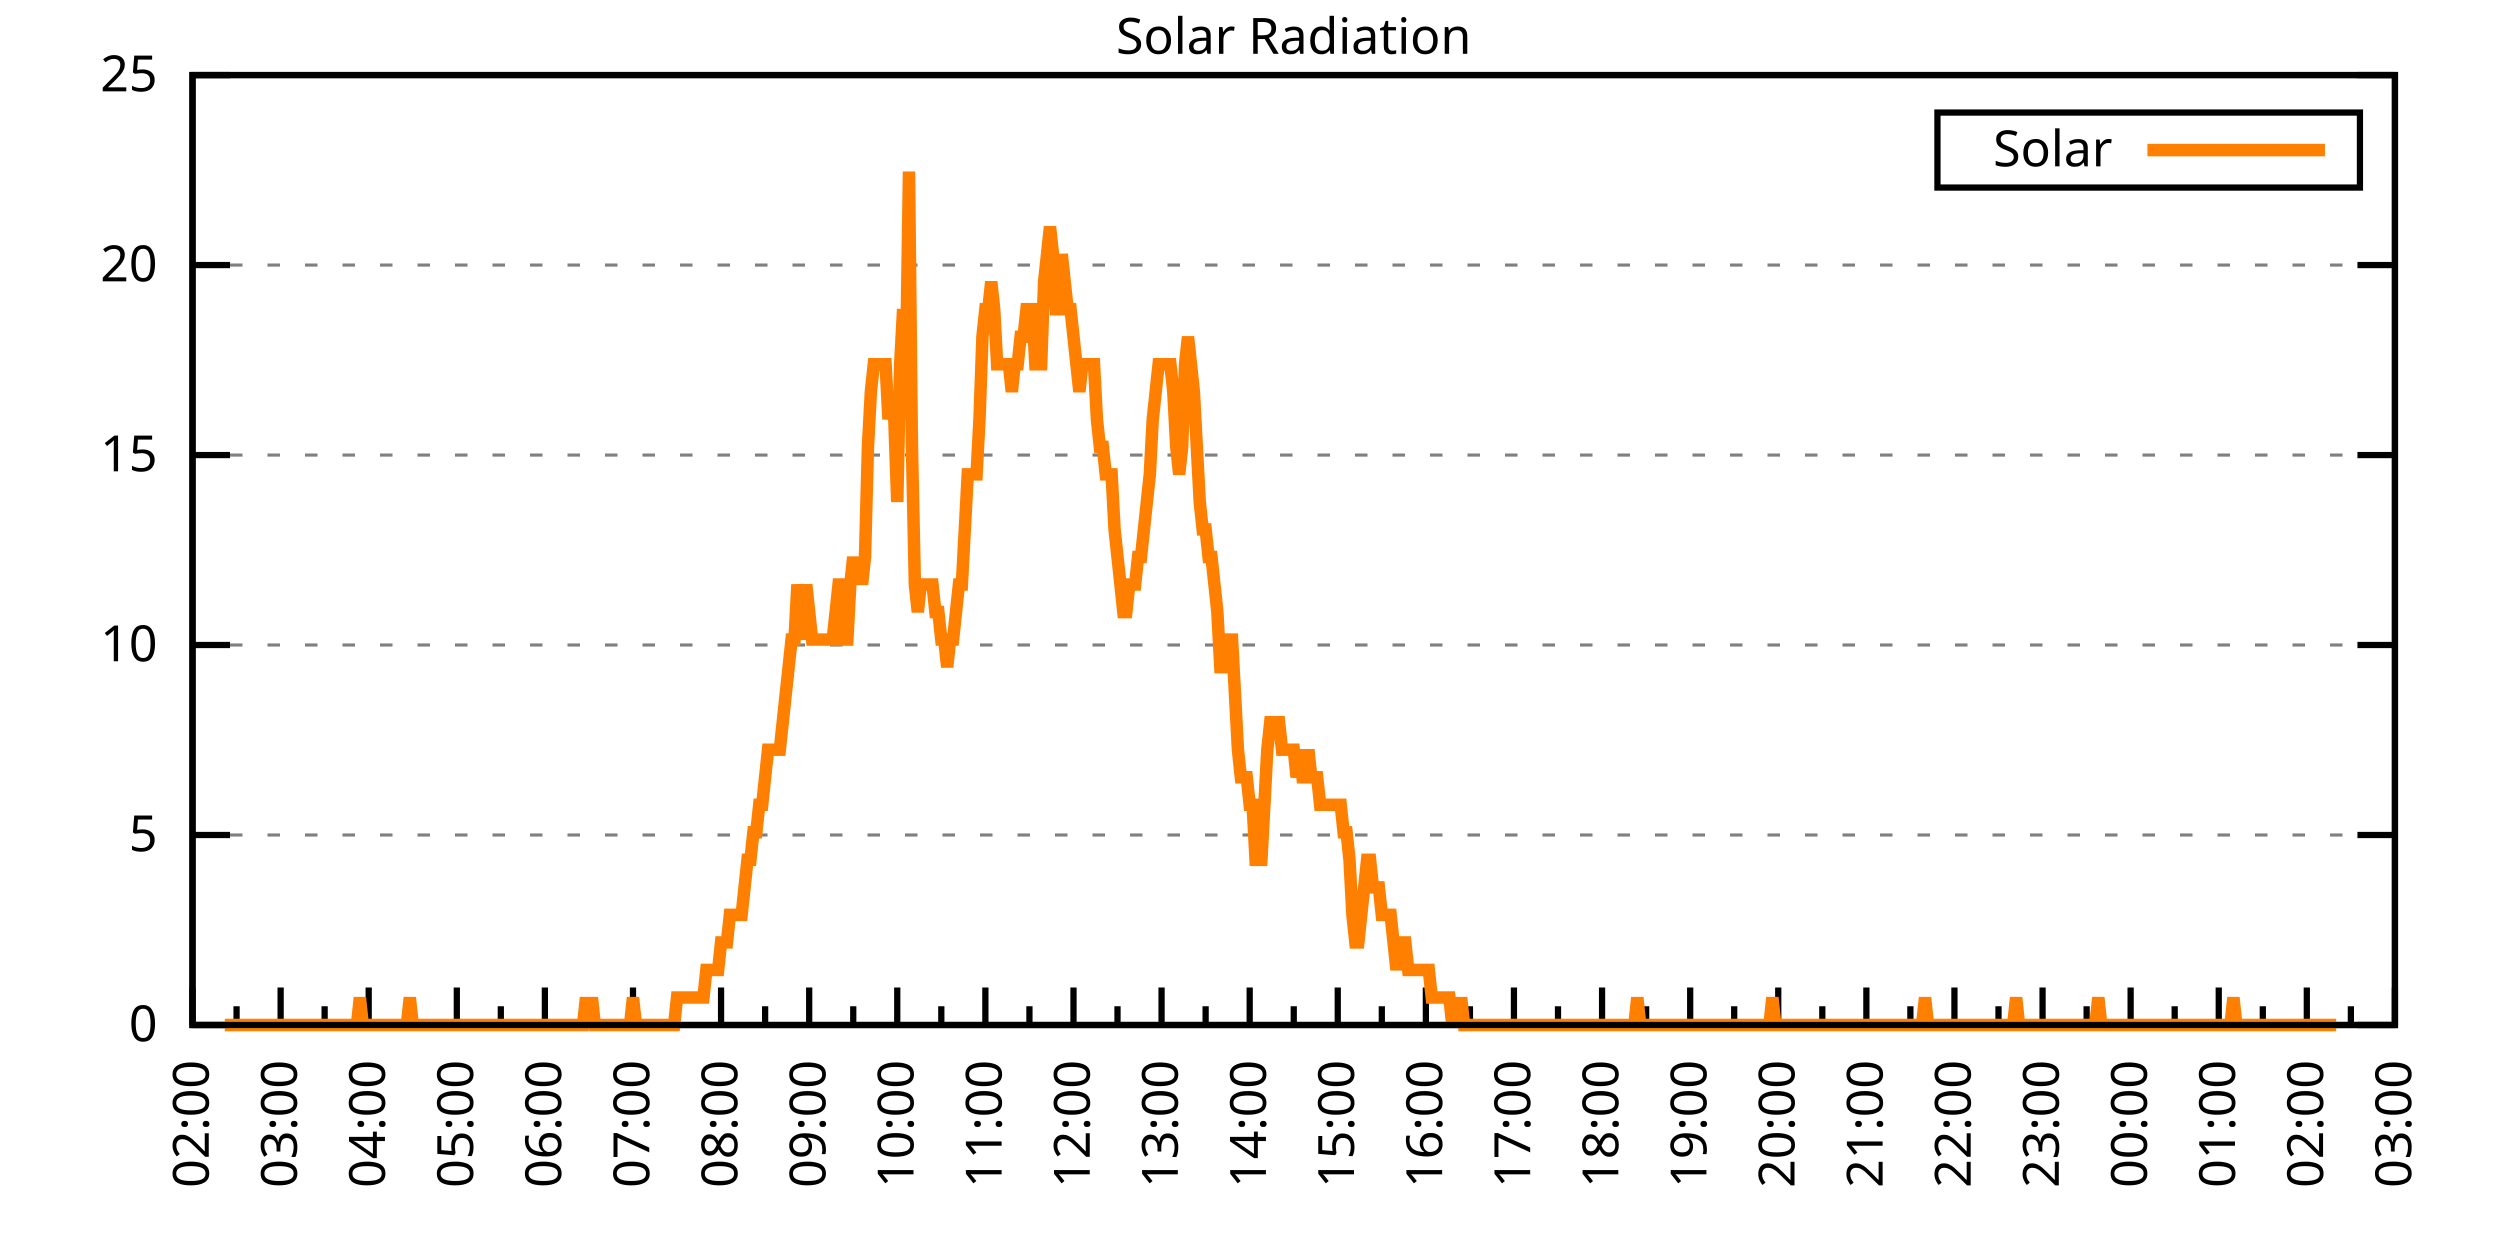
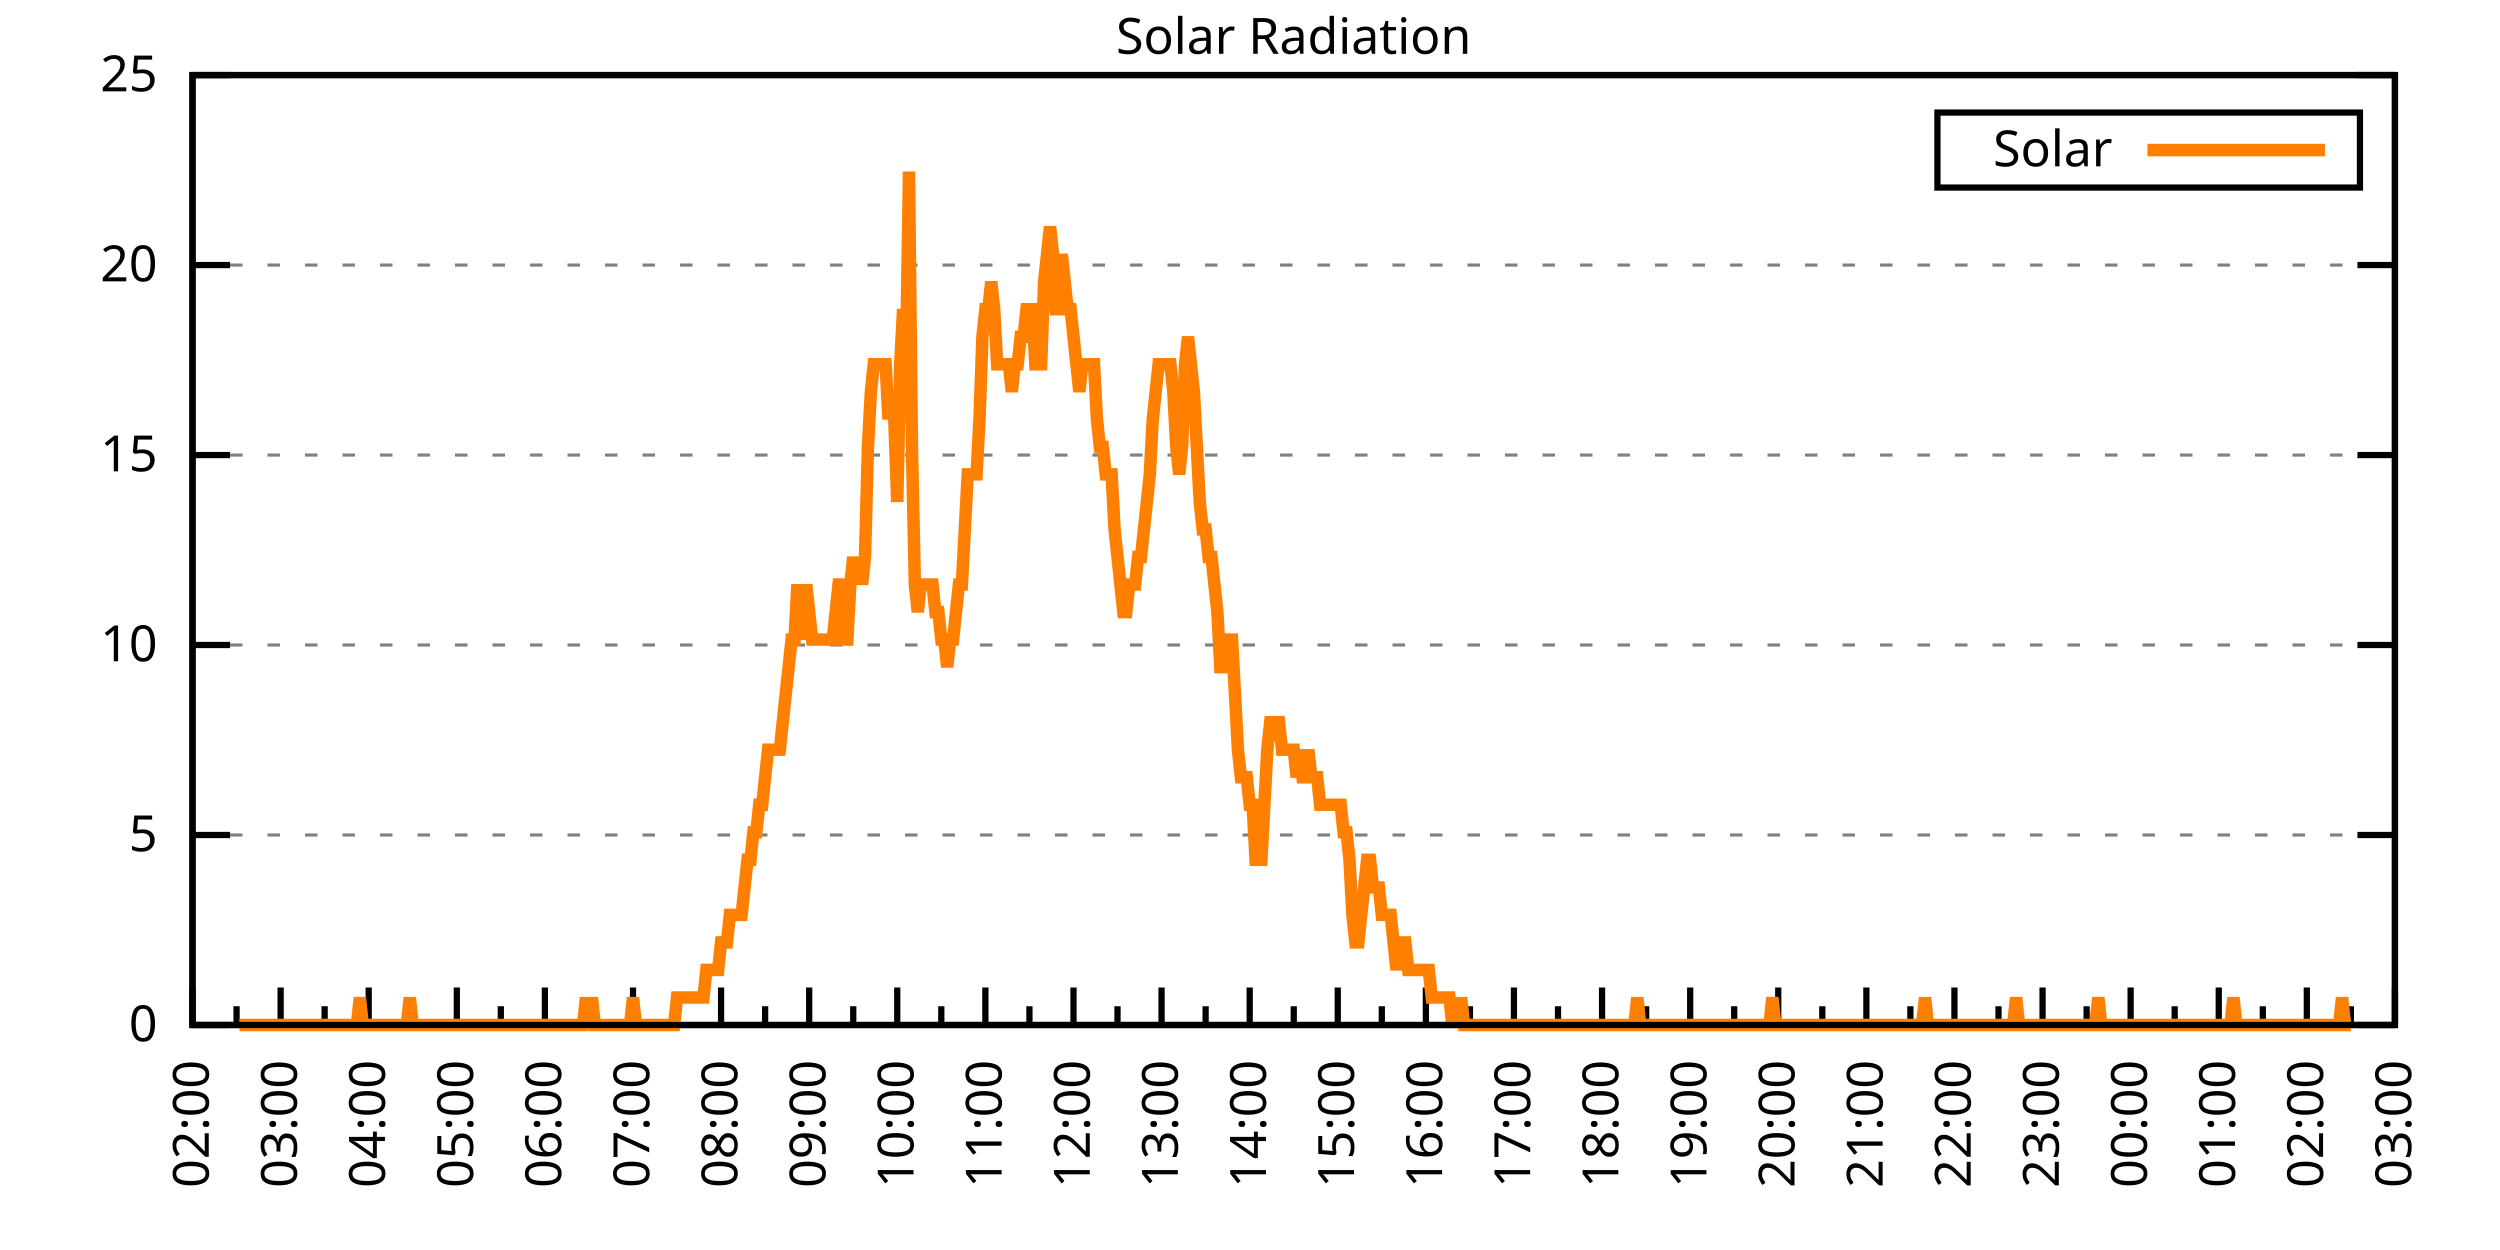
<svg xmlns="http://www.w3.org/2000/svg" xmlns:xlink="http://www.w3.org/1999/xlink" width="400" height="200" viewBox="0 0 400 200">
  <g id="gnuplot_canvas">
    <rect x="0" y="0" width="400" height="200" fill="none" />
    <defs>
      <circle id="gpDot" r="0.5" stroke-width="0.5" stroke="currentColor" />
      <path id="gpPt0" stroke-width="0.333" stroke="currentColor" d="M-1,0 h2 M0,-1 v2" />
      <path id="gpPt1" stroke-width="0.333" stroke="currentColor" d="M-1,-1 L1,1 M1,-1 L-1,1" />
      <path id="gpPt2" stroke-width="0.333" stroke="currentColor" d="M-1,0 L1,0 M0,-1 L0,1 M-1,-1 L1,1 M-1,1 L1,-1" />
      <rect id="gpPt3" stroke-width="0.333" stroke="currentColor" x="-1" y="-1" width="2" height="2" />
      <rect id="gpPt4" stroke-width="0.333" stroke="currentColor" fill="currentColor" x="-1" y="-1" width="2" height="2" />
      <circle id="gpPt5" stroke-width="0.333" stroke="currentColor" cx="0" cy="0" r="1" />
      <use xlink:href="#gpPt5" id="gpPt6" fill="currentColor" stroke="none" />
      <path id="gpPt7" stroke-width="0.333" stroke="currentColor" d="M0,-1.33 L-1.33,0.67 L1.33,0.67 z" />
      <use xlink:href="#gpPt7" id="gpPt8" fill="currentColor" stroke="none" />
      <use xlink:href="#gpPt7" id="gpPt9" stroke="currentColor" transform="rotate(180)" />
      <use xlink:href="#gpPt9" id="gpPt10" fill="currentColor" stroke="none" />
      <use xlink:href="#gpPt3" id="gpPt11" stroke="currentColor" transform="rotate(45)" />
      <use xlink:href="#gpPt11" id="gpPt12" fill="currentColor" stroke="none" />
      <path id="gpPt13" stroke-width="0.333" stroke="currentColor" d="M0,1.330 L1.265,0.411 L0.782,-1.067 L-0.782,-1.076 L-1.265,0.411 z" />
      <use xlink:href="#gpPt13" id="gpPt14" fill="currentColor" stroke="none" />
      <filter id="textbox" filterUnits="objectBoundingBox" x="0" y="0" height="1" width="1">
        <feFlood flood-color="white" flood-opacity="1" result="bgnd" />
        <feComposite in="SourceGraphic" in2="bgnd" operator="atop" />
      </filter>
      <filter id="greybox" filterUnits="objectBoundingBox" x="0" y="0" height="1" width="1">
        <feFlood flood-color="lightgrey" flood-opacity="1" result="grey" />
        <feComposite in="SourceGraphic" in2="grey" operator="atop" />
      </filter>
    </defs>
    <g fill="none" color="white" stroke="currentColor" stroke-width="1.00" stroke-linecap="butt" stroke-linejoin="miter">
</g>
    <g fill="none" color="black" stroke="currentColor" stroke-width="1.00" stroke-linecap="butt" stroke-linejoin="miter">
      <g stroke="none" shape-rendering="crispEdges">
        <polygon fill="rgb(255, 255, 255)" points="30.80,164.00 383.18,164.00 383.18,12.02 30.80,12.02 " />
      </g>
    </g>
    <g fill="none" color="black" stroke="currentColor" stroke-width="1.00" stroke-linecap="butt" stroke-linejoin="miter">
</g>
    <g fill="none" color="black" stroke="black" stroke-width="0.50" stroke-linecap="butt" stroke-linejoin="miter">
</g>
    <g fill="none" color="gray" stroke="currentColor" stroke-width="0.50" stroke-linecap="butt" stroke-linejoin="miter">
      <path stroke="gray" stroke-dasharray="2,4" class="gridline" d="M30.80,164.00 L383.19,164.00  " />
    </g>
    <g fill="none" color="gray" stroke="gray" stroke-width="1.00" stroke-linecap="butt" stroke-linejoin="miter">
</g>
    <g fill="none" color="black" stroke="currentColor" stroke-width="1.00" stroke-linecap="butt" stroke-linejoin="miter">
      <path stroke="black" d="M30.80,164.00 L36.80,164.00 M383.19,164.00 L377.19,164.00  " />
      <g transform="translate(25.20,166.60)" stroke="none" fill="black" font-family="Sans" font-size="8.00" text-anchor="end">
        <text>
          <tspan font-family="Sans"> 0</tspan>
        </text>
      </g>
    </g>
    <g fill="none" color="black" stroke="currentColor" stroke-width="1.00" stroke-linecap="butt" stroke-linejoin="miter">
</g>
    <g fill="none" color="black" stroke="black" stroke-width="0.50" stroke-linecap="butt" stroke-linejoin="miter">
</g>
    <g fill="none" color="gray" stroke="currentColor" stroke-width="0.50" stroke-linecap="butt" stroke-linejoin="miter">
      <path stroke="gray" stroke-dasharray="2,4" class="gridline" d="M30.80,133.60 L383.19,133.60  " />
    </g>
    <g fill="none" color="gray" stroke="gray" stroke-width="1.00" stroke-linecap="butt" stroke-linejoin="miter">
</g>
    <g fill="none" color="black" stroke="currentColor" stroke-width="1.00" stroke-linecap="butt" stroke-linejoin="miter">
      <path stroke="black" d="M30.80,133.60 L36.80,133.60 M383.19,133.60 L377.19,133.60  " />
      <g transform="translate(25.20,136.20)" stroke="none" fill="black" font-family="Sans" font-size="8.00" text-anchor="end">
        <text>
          <tspan font-family="Sans"> 5</tspan>
        </text>
      </g>
    </g>
    <g fill="none" color="black" stroke="currentColor" stroke-width="1.00" stroke-linecap="butt" stroke-linejoin="miter">
</g>
    <g fill="none" color="black" stroke="black" stroke-width="0.50" stroke-linecap="butt" stroke-linejoin="miter">
</g>
    <g fill="none" color="gray" stroke="currentColor" stroke-width="0.50" stroke-linecap="butt" stroke-linejoin="miter">
      <path stroke="gray" stroke-dasharray="2,4" class="gridline" d="M30.80,103.20 L383.19,103.20  " />
    </g>
    <g fill="none" color="gray" stroke="gray" stroke-width="1.00" stroke-linecap="butt" stroke-linejoin="miter">
</g>
    <g fill="none" color="black" stroke="currentColor" stroke-width="1.00" stroke-linecap="butt" stroke-linejoin="miter">
      <path stroke="black" d="M30.80,103.20 L36.80,103.20 M383.19,103.20 L377.19,103.20  " />
      <g transform="translate(25.20,105.80)" stroke="none" fill="black" font-family="Sans" font-size="8.00" text-anchor="end">
        <text>
          <tspan font-family="Sans"> 10</tspan>
        </text>
      </g>
    </g>
    <g fill="none" color="black" stroke="currentColor" stroke-width="1.00" stroke-linecap="butt" stroke-linejoin="miter">
</g>
    <g fill="none" color="black" stroke="black" stroke-width="0.50" stroke-linecap="butt" stroke-linejoin="miter">
</g>
    <g fill="none" color="gray" stroke="currentColor" stroke-width="0.50" stroke-linecap="butt" stroke-linejoin="miter">
      <path stroke="gray" stroke-dasharray="2,4" class="gridline" d="M30.80,72.81 L383.19,72.81  " />
    </g>
    <g fill="none" color="gray" stroke="gray" stroke-width="1.00" stroke-linecap="butt" stroke-linejoin="miter">
</g>
    <g fill="none" color="black" stroke="currentColor" stroke-width="1.00" stroke-linecap="butt" stroke-linejoin="miter">
      <path stroke="black" d="M30.80,72.81 L36.80,72.81 M383.19,72.81 L377.19,72.81  " />
      <g transform="translate(25.20,75.41)" stroke="none" fill="black" font-family="Sans" font-size="8.00" text-anchor="end">
        <text>
          <tspan font-family="Sans"> 15</tspan>
        </text>
      </g>
    </g>
    <g fill="none" color="black" stroke="currentColor" stroke-width="1.00" stroke-linecap="butt" stroke-linejoin="miter">
</g>
    <g fill="none" color="black" stroke="black" stroke-width="0.50" stroke-linecap="butt" stroke-linejoin="miter">
</g>
    <g fill="none" color="gray" stroke="currentColor" stroke-width="0.50" stroke-linecap="butt" stroke-linejoin="miter">
      <path stroke="gray" stroke-dasharray="2,4" class="gridline" d="M30.80,42.41 L383.19,42.41  " />
    </g>
    <g fill="none" color="gray" stroke="gray" stroke-width="1.00" stroke-linecap="butt" stroke-linejoin="miter">
</g>
    <g fill="none" color="black" stroke="currentColor" stroke-width="1.00" stroke-linecap="butt" stroke-linejoin="miter">
      <path stroke="black" d="M30.80,42.41 L36.80,42.41 M383.19,42.41 L377.19,42.41  " />
      <g transform="translate(25.20,45.01)" stroke="none" fill="black" font-family="Sans" font-size="8.00" text-anchor="end">
        <text>
          <tspan font-family="Sans"> 20</tspan>
        </text>
      </g>
    </g>
    <g fill="none" color="black" stroke="currentColor" stroke-width="1.00" stroke-linecap="butt" stroke-linejoin="miter">
</g>
    <g fill="none" color="black" stroke="black" stroke-width="0.50" stroke-linecap="butt" stroke-linejoin="miter">
</g>
    <g fill="none" color="gray" stroke="currentColor" stroke-width="0.50" stroke-linecap="butt" stroke-linejoin="miter">
      <path stroke="gray" stroke-dasharray="2,4" class="gridline" d="M30.80,12.01 L383.19,12.01  " />
    </g>
    <g fill="none" color="gray" stroke="gray" stroke-width="1.00" stroke-linecap="butt" stroke-linejoin="miter">
</g>
    <g fill="none" color="black" stroke="currentColor" stroke-width="1.00" stroke-linecap="butt" stroke-linejoin="miter">
      <path stroke="black" d="M30.80,12.01 L36.80,12.01 M383.19,12.01 L377.19,12.01  " />
      <g transform="translate(25.20,14.61)" stroke="none" fill="black" font-family="Sans" font-size="8.00" text-anchor="end">
        <text>
          <tspan font-family="Sans"> 25</tspan>
        </text>
      </g>
    </g>
    <g fill="none" color="black" stroke="currentColor" stroke-width="1.00" stroke-linecap="butt" stroke-linejoin="miter">
      <path stroke="black" d="M30.80,164.00 L30.80,158.00  " />
      <g transform="translate(33.40,169.60) rotate(270)" stroke="none" fill="black" font-family="Sans" font-size="8.00" text-anchor="end">
        <text>
          <tspan font-family="Sans">02:00</tspan>
        </text>
      </g>
    </g>
    <g fill="none" color="black" stroke="currentColor" stroke-width="1.00" stroke-linecap="butt" stroke-linejoin="miter">
      <path stroke="black" d="M37.85,164.00 L37.85,161.00 M44.90,164.00 L44.90,158.00  " />
      <g transform="translate(47.50,169.60) rotate(270)" stroke="none" fill="black" font-family="Sans" font-size="8.00" text-anchor="end">
        <text>
          <tspan font-family="Sans">03:00</tspan>
        </text>
      </g>
    </g>
    <g fill="none" color="black" stroke="currentColor" stroke-width="1.00" stroke-linecap="butt" stroke-linejoin="miter">
      <path stroke="black" d="M51.94,164.00 L51.94,161.00 M58.99,164.00 L58.99,158.00  " />
      <g transform="translate(61.59,169.60) rotate(270)" stroke="none" fill="black" font-family="Sans" font-size="8.00" text-anchor="end">
        <text>
          <tspan font-family="Sans">04:00</tspan>
        </text>
      </g>
    </g>
    <g fill="none" color="black" stroke="currentColor" stroke-width="1.00" stroke-linecap="butt" stroke-linejoin="miter">
      <path stroke="black" d="M66.04,164.00 L66.04,161.00 M73.09,164.00 L73.09,158.00  " />
      <g transform="translate(75.69,169.60) rotate(270)" stroke="none" fill="black" font-family="Sans" font-size="8.00" text-anchor="end">
        <text>
          <tspan font-family="Sans">05:00</tspan>
        </text>
      </g>
    </g>
    <g fill="none" color="black" stroke="currentColor" stroke-width="1.00" stroke-linecap="butt" stroke-linejoin="miter">
      <path stroke="black" d="M80.13,164.00 L80.13,161.00 M87.18,164.00 L87.18,158.00  " />
      <g transform="translate(89.78,169.60) rotate(270)" stroke="none" fill="black" font-family="Sans" font-size="8.00" text-anchor="end">
        <text>
          <tspan font-family="Sans">06:00</tspan>
        </text>
      </g>
    </g>
    <g fill="none" color="black" stroke="currentColor" stroke-width="1.00" stroke-linecap="butt" stroke-linejoin="miter">
      <path stroke="black" d="M94.23,164.00 L94.23,161.00 M101.28,164.00 L101.28,158.00  " />
      <g transform="translate(103.88,169.60) rotate(270)" stroke="none" fill="black" font-family="Sans" font-size="8.00" text-anchor="end">
        <text>
          <tspan font-family="Sans">07:00</tspan>
        </text>
      </g>
    </g>
    <g fill="none" color="black" stroke="currentColor" stroke-width="1.00" stroke-linecap="butt" stroke-linejoin="miter">
      <path stroke="black" d="M108.33,164.00 L108.33,161.00 M115.37,164.00 L115.37,158.00  " />
      <g transform="translate(117.97,169.60) rotate(270)" stroke="none" fill="black" font-family="Sans" font-size="8.00" text-anchor="end">
        <text>
          <tspan font-family="Sans">08:00</tspan>
        </text>
      </g>
    </g>
    <g fill="none" color="black" stroke="currentColor" stroke-width="1.00" stroke-linecap="butt" stroke-linejoin="miter">
      <path stroke="black" d="M122.42,164.00 L122.42,161.00 M129.47,164.00 L129.47,158.00  " />
      <g transform="translate(132.07,169.60) rotate(270)" stroke="none" fill="black" font-family="Sans" font-size="8.00" text-anchor="end">
        <text>
          <tspan font-family="Sans">09:00</tspan>
        </text>
      </g>
    </g>
    <g fill="none" color="black" stroke="currentColor" stroke-width="1.00" stroke-linecap="butt" stroke-linejoin="miter">
      <path stroke="black" d="M136.52,164.00 L136.52,161.00 M143.56,164.00 L143.56,158.00  " />
      <g transform="translate(146.16,169.60) rotate(270)" stroke="none" fill="black" font-family="Sans" font-size="8.00" text-anchor="end">
        <text>
          <tspan font-family="Sans">10:00</tspan>
        </text>
      </g>
    </g>
    <g fill="none" color="black" stroke="currentColor" stroke-width="1.00" stroke-linecap="butt" stroke-linejoin="miter">
      <path stroke="black" d="M150.61,164.00 L150.61,161.00 M157.66,164.00 L157.66,158.00  " />
      <g transform="translate(160.26,169.60) rotate(270)" stroke="none" fill="black" font-family="Sans" font-size="8.00" text-anchor="end">
        <text>
          <tspan font-family="Sans">11:00</tspan>
        </text>
      </g>
    </g>
    <g fill="none" color="black" stroke="currentColor" stroke-width="1.00" stroke-linecap="butt" stroke-linejoin="miter">
      <path stroke="black" d="M164.71,164.00 L164.71,161.00 M171.76,164.00 L171.76,158.00  " />
      <g transform="translate(174.36,169.60) rotate(270)" stroke="none" fill="black" font-family="Sans" font-size="8.00" text-anchor="end">
        <text>
          <tspan font-family="Sans">12:00</tspan>
        </text>
      </g>
    </g>
    <g fill="none" color="black" stroke="currentColor" stroke-width="1.00" stroke-linecap="butt" stroke-linejoin="miter">
      <path stroke="black" d="M178.80,164.00 L178.80,161.00 M185.85,164.00 L185.85,158.00  " />
      <g transform="translate(188.45,169.60) rotate(270)" stroke="none" fill="black" font-family="Sans" font-size="8.00" text-anchor="end">
        <text>
          <tspan font-family="Sans">13:00</tspan>
        </text>
      </g>
    </g>
    <g fill="none" color="black" stroke="currentColor" stroke-width="1.00" stroke-linecap="butt" stroke-linejoin="miter">
      <path stroke="black" d="M192.90,164.00 L192.90,161.00 M199.95,164.00 L199.95,158.00  " />
      <g transform="translate(202.55,169.60) rotate(270)" stroke="none" fill="black" font-family="Sans" font-size="8.00" text-anchor="end">
        <text>
          <tspan font-family="Sans">14:00</tspan>
        </text>
      </g>
    </g>
    <g fill="none" color="black" stroke="currentColor" stroke-width="1.00" stroke-linecap="butt" stroke-linejoin="miter">
      <path stroke="black" d="M207.00,164.00 L207.00,161.00 M214.04,164.00 L214.04,158.00  " />
      <g transform="translate(216.64,169.60) rotate(270)" stroke="none" fill="black" font-family="Sans" font-size="8.00" text-anchor="end">
        <text>
          <tspan font-family="Sans">15:00</tspan>
        </text>
      </g>
    </g>
    <g fill="none" color="black" stroke="currentColor" stroke-width="1.00" stroke-linecap="butt" stroke-linejoin="miter">
      <path stroke="black" d="M221.09,164.00 L221.09,161.00 M228.14,164.00 L228.14,158.00  " />
      <g transform="translate(230.74,169.60) rotate(270)" stroke="none" fill="black" font-family="Sans" font-size="8.00" text-anchor="end">
        <text>
          <tspan font-family="Sans">16:00</tspan>
        </text>
      </g>
    </g>
    <g fill="none" color="black" stroke="currentColor" stroke-width="1.00" stroke-linecap="butt" stroke-linejoin="miter">
      <path stroke="black" d="M235.19,164.00 L235.19,161.00 M242.23,164.00 L242.23,158.00  " />
      <g transform="translate(244.83,169.60) rotate(270)" stroke="none" fill="black" font-family="Sans" font-size="8.00" text-anchor="end">
        <text>
          <tspan font-family="Sans">17:00</tspan>
        </text>
      </g>
    </g>
    <g fill="none" color="black" stroke="currentColor" stroke-width="1.00" stroke-linecap="butt" stroke-linejoin="miter">
      <path stroke="black" d="M249.28,164.00 L249.28,161.00 M256.33,164.00 L256.33,158.00  " />
      <g transform="translate(258.93,169.60) rotate(270)" stroke="none" fill="black" font-family="Sans" font-size="8.00" text-anchor="end">
        <text>
          <tspan font-family="Sans">18:00</tspan>
        </text>
      </g>
    </g>
    <g fill="none" color="black" stroke="currentColor" stroke-width="1.00" stroke-linecap="butt" stroke-linejoin="miter">
      <path stroke="black" d="M263.38,164.00 L263.38,161.00 M270.43,164.00 L270.43,158.00  " />
      <g transform="translate(273.03,169.60) rotate(270)" stroke="none" fill="black" font-family="Sans" font-size="8.00" text-anchor="end">
        <text>
          <tspan font-family="Sans">19:00</tspan>
        </text>
      </g>
    </g>
    <g fill="none" color="black" stroke="currentColor" stroke-width="1.00" stroke-linecap="butt" stroke-linejoin="miter">
      <path stroke="black" d="M277.47,164.00 L277.47,161.00 M284.52,164.00 L284.52,158.00  " />
      <g transform="translate(287.12,169.60) rotate(270)" stroke="none" fill="black" font-family="Sans" font-size="8.00" text-anchor="end">
        <text>
          <tspan font-family="Sans">20:00</tspan>
        </text>
      </g>
    </g>
    <g fill="none" color="black" stroke="currentColor" stroke-width="1.00" stroke-linecap="butt" stroke-linejoin="miter">
      <path stroke="black" d="M291.57,164.00 L291.57,161.00 M298.62,164.00 L298.62,158.00  " />
      <g transform="translate(301.22,169.60) rotate(270)" stroke="none" fill="black" font-family="Sans" font-size="8.00" text-anchor="end">
        <text>
          <tspan font-family="Sans">21:00</tspan>
        </text>
      </g>
    </g>
    <g fill="none" color="black" stroke="currentColor" stroke-width="1.00" stroke-linecap="butt" stroke-linejoin="miter">
      <path stroke="black" d="M305.66,164.00 L305.66,161.00 M312.71,164.00 L312.71,158.00  " />
      <g transform="translate(315.31,169.60) rotate(270)" stroke="none" fill="black" font-family="Sans" font-size="8.00" text-anchor="end">
        <text>
          <tspan font-family="Sans">22:00</tspan>
        </text>
      </g>
    </g>
    <g fill="none" color="black" stroke="currentColor" stroke-width="1.00" stroke-linecap="butt" stroke-linejoin="miter">
      <path stroke="black" d="M319.76,164.00 L319.76,161.00 M326.81,164.00 L326.81,158.00  " />
      <g transform="translate(329.41,169.60) rotate(270)" stroke="none" fill="black" font-family="Sans" font-size="8.00" text-anchor="end">
        <text>
          <tspan font-family="Sans">23:00</tspan>
        </text>
      </g>
    </g>
    <g fill="none" color="black" stroke="currentColor" stroke-width="1.00" stroke-linecap="butt" stroke-linejoin="miter">
      <path stroke="black" d="M333.86,164.00 L333.86,161.00 M340.90,164.00 L340.90,158.00  " />
      <g transform="translate(343.50,169.60) rotate(270)" stroke="none" fill="black" font-family="Sans" font-size="8.00" text-anchor="end">
        <text>
          <tspan font-family="Sans">00:00</tspan>
        </text>
      </g>
    </g>
    <g fill="none" color="black" stroke="currentColor" stroke-width="1.00" stroke-linecap="butt" stroke-linejoin="miter">
      <path stroke="black" d="M347.95,164.00 L347.95,161.00 M355.00,164.00 L355.00,158.00  " />
      <g transform="translate(357.60,169.60) rotate(270)" stroke="none" fill="black" font-family="Sans" font-size="8.00" text-anchor="end">
        <text>
          <tspan font-family="Sans">01:00</tspan>
        </text>
      </g>
    </g>
    <g fill="none" color="black" stroke="currentColor" stroke-width="1.00" stroke-linecap="butt" stroke-linejoin="miter">
      <path stroke="black" d="M362.05,164.00 L362.05,161.00 M369.09,164.00 L369.09,158.00  " />
      <g transform="translate(371.69,169.60) rotate(270)" stroke="none" fill="black" font-family="Sans" font-size="8.00" text-anchor="end">
        <text>
          <tspan font-family="Sans">02:00</tspan>
        </text>
      </g>
    </g>
    <g fill="none" color="black" stroke="currentColor" stroke-width="1.00" stroke-linecap="butt" stroke-linejoin="miter">
      <path stroke="black" d="M376.14,164.00 L376.14,161.00 M383.19,164.00 L383.19,158.00  " />
      <g transform="translate(385.79,169.60) rotate(270)" stroke="none" fill="black" font-family="Sans" font-size="8.00" text-anchor="end">
        <text>
          <tspan font-family="Sans">03:00</tspan>
        </text>
      </g>
    </g>
    <g fill="none" color="black" stroke="currentColor" stroke-width="1.00" stroke-linecap="butt" stroke-linejoin="miter">
</g>
    <g fill="none" color="black" stroke="currentColor" stroke-width="1.00" stroke-linecap="butt" stroke-linejoin="miter">
      <path stroke="black" d="M30.80,12.01 L30.80,164.00 L383.19,164.00 L383.19,12.01 L30.80,12.01 Z  " />
    </g>
    <g fill="none" color="black" stroke="currentColor" stroke-width="1.00" stroke-linecap="butt" stroke-linejoin="miter">
      <g transform="translate(6.80,88.01) rotate(270)" stroke="none" fill="black" font-family="Sans" font-size="8.00" text-anchor="middle">
        <text />
      </g>
    </g>
    <g fill="none" color="black" stroke="currentColor" stroke-width="1.00" stroke-linecap="butt" stroke-linejoin="miter">
</g>
    <g fill="none" color="black" stroke="currentColor" stroke-width="1.00" stroke-linecap="butt" stroke-linejoin="miter">
      <path stroke="black" d="M309.99,30.01 L309.99,18.01 L377.59,18.01 L377.59,30.01 L309.99,30.01 Z  " />
    </g>
    <g id="Solar_Radiation_plot_1">
      <g fill="none" color="white" stroke="black" stroke-width="2.00" stroke-linecap="butt" stroke-linejoin="miter">
</g>
      <g fill="none" color="black" stroke="currentColor" stroke-width="2.00" stroke-linecap="butt" stroke-linejoin="miter">
        <g transform="translate(337.99,26.61)" stroke="none" fill="black" font-family="Sans" font-size="8.00" text-anchor="end">
          <text>
            <tspan font-family="Sans">Solar</tspan>
          </text>
        </g>
      </g>
      <g fill="none" color="black" stroke="currentColor" stroke-width="2.00" stroke-linecap="butt" stroke-linejoin="miter">
-         <path stroke="rgb(255, 127,   0)" d="M343.59,24.01 L371.99,24.01 M35.97,164.00 L36.44,164.00 L36.91,164.00 L37.38,164.00 L37.85,164.00 L38.32,164.00   L38.79,164.00 L39.26,164.00 L39.73,164.00 L40.20,164.00 L40.67,164.00 L41.14,164.00 L41.61,164.00 L42.08,164.00   L42.55,164.00 L43.02,164.00 L43.49,164.00 L43.96,164.00 L44.43,164.00 L44.90,164.00 L45.37,164.00 L45.84,164.00   L46.31,164.00 L46.78,164.00 L47.24,164.00 L47.71,164.00 L48.18,164.00 L48.65,164.00 L49.12,164.00 L49.59,164.00   L50.06,164.00 L50.53,164.00 L51.00,164.00 L51.47,164.00 L51.94,164.00 L52.41,164.00 L52.88,164.00 L53.35,164.00   L53.82,164.00 L54.29,164.00 L54.76,164.00 L55.23,164.00 L55.70,164.00 L56.17,164.00 L56.64,164.00 L57.11,164.00   L57.58,159.60 L58.05,164.00 L58.52,164.00 L58.99,164.00 L59.46,164.00 L59.93,164.00 L60.40,164.00 L60.87,164.00   L61.34,164.00 L61.81,164.00 L62.28,164.00 L62.75,164.00 L63.22,164.00 L63.69,164.00 L64.16,164.00 L64.63,164.00   L65.10,164.00 L65.57,159.60 L66.04,164.00 L66.51,164.00 L66.98,164.00 L67.45,164.00 L67.92,164.00 L68.39,164.00   L68.86,164.00 L69.33,164.00 L69.80,164.00 L70.27,164.00 L70.74,164.00 L71.21,164.00 L71.68,164.00 L72.15,164.00   L72.62,164.00 L73.09,164.00 L73.56,164.00 L74.03,164.00 L74.50,164.00 L74.97,164.00 L75.44,164.00 L75.91,164.00   L76.38,164.00 L76.85,164.00 L77.32,164.00 L77.79,164.00 L78.26,164.00 L78.73,164.00 L79.19,164.00 L79.66,164.00   L80.13,164.00 L80.60,164.00 L81.07,164.00 L81.54,164.00 L82.01,164.00 L82.48,164.00 L82.95,164.00 L83.42,164.00   L83.89,164.00 L84.36,164.00 L84.83,164.00 L85.30,164.00 L85.77,164.00 L86.24,164.00 L86.71,164.00 L87.18,164.00   L87.65,164.00 L88.12,164.00 L88.59,164.00 L89.06,164.00 L89.53,164.00 L90.00,164.00 L90.47,164.00 L90.94,164.00   L91.41,164.00 L91.88,164.00 L92.35,164.00 L92.82,164.00 L93.29,164.00 L93.76,159.60 L94.23,164.00 L94.70,159.60   L95.17,164.00 L95.64,164.00 L96.11,164.00 L96.58,164.00 L97.05,164.00 L97.52,164.00 L97.99,164.00 L98.46,164.00   L98.93,164.00 L99.40,164.00 L99.87,164.00 L100.34,164.00 L100.81,164.00 L101.28,159.60 L101.75,164.00 L102.22,164.00   L102.69,164.00 L103.16,164.00 L103.63,164.00 L104.10,164.00 L104.57,164.00 L105.04,164.00 L105.51,164.00 L105.98,164.00   L106.45,164.00 L106.92,164.00 L107.39,164.00 L107.86,164.00 L108.33,159.60 L108.80,159.60 L109.27,159.60 L109.74,159.60   L110.21,159.60 L110.68,159.60 L111.14,159.60 L111.61,159.60 L112.08,159.60 L112.55,159.60 L113.02,155.19 L113.49,155.19   L113.96,155.19 L114.43,155.19 L114.90,155.19 L115.37,150.79 L115.84,150.79 L116.31,150.79 L116.78,146.38 L117.25,146.38   L117.72,146.38 L118.19,146.38 L118.66,146.38 L119.13,141.98 L119.60,137.57 L120.07,137.57 L120.54,133.17 L121.01,133.17   L121.48,128.76 L121.95,128.76 L122.42,124.36 L122.89,119.95 L123.36,119.95 L123.83,119.95 L124.30,119.95 L124.77,119.95   L125.24,115.55 L125.71,111.14 L126.18,106.74 L126.65,102.33 L127.12,102.33 L127.59,93.52 L128.06,97.93 L128.53,102.33   L129.00,93.52 L129.47,97.93 L129.94,102.33 L130.41,102.33 L130.88,102.33 L131.35,102.33 L131.82,102.33 L132.29,102.33   L132.76,102.33 L133.23,102.33 L133.70,97.93 L134.17,93.52 L134.64,93.52 L135.11,102.33 L135.58,102.33 L136.05,93.52   L136.52,89.12 L136.99,93.52 L137.46,89.12 L137.93,93.52 L138.40,89.12 L138.87,71.50 L139.34,62.69 L139.81,58.28   L140.28,58.28 L140.75,58.28 L141.22,58.28 L141.69,58.28 L142.16,67.09 L142.63,62.69 L143.09,67.09 L143.56,80.31   L144.03,58.28 L144.50,49.47 L144.97,58.28 L145.44,27.45 L145.91,71.50 L146.38,93.52 L146.85,97.93 L147.32,93.52   L147.79,93.52 L148.26,93.52 L148.73,93.52 L149.20,93.52 L149.67,97.93 L150.14,97.93 L150.61,102.33 L151.08,102.33   L151.55,106.74 L152.02,102.33 L152.49,102.33 L152.96,97.93 L153.43,93.52 L153.90,93.52 L154.37,84.71 L154.84,75.90   L155.31,75.90 L155.78,75.90 L156.25,75.90 L156.72,67.09 L157.19,53.88 L157.66,49.47 L158.13,49.47 L158.60,45.07   L159.07,49.47 L159.54,58.28 L160.01,58.28 L160.48,58.28 L160.95,58.28 L161.42,58.28 L161.89,62.69 L162.36,58.28   L162.83,58.28 L163.30,53.88 L163.77,53.88 L164.24,49.47 L164.71,49.47 L165.18,49.47 L165.65,58.28 L166.12,58.28   L166.59,58.28 L167.06,45.07 L167.53,40.66 L168.00,36.26 L168.47,40.66 L168.94,49.47 L169.41,49.47 L169.88,40.66   L170.35,45.07 L170.82,49.47 L171.29,49.47 L171.76,53.88 L172.23,58.28 L172.70,62.69 L173.17,58.28 L173.64,58.28   L174.11,58.28 L174.58,58.28 L175.04,58.28 L175.51,67.09 L175.98,71.50 L176.45,71.50 L176.92,75.90 L177.39,75.90   L177.86,75.90 L178.33,84.71 L178.80,89.12 L179.27,93.52 L179.74,97.93 L180.21,97.93 L180.68,93.52 L181.15,93.52   L181.62,93.52 L182.09,89.12 L182.56,89.12 L183.03,84.71 L183.50,80.31 L183.97,75.90 L184.44,67.09 L184.91,62.69   L185.38,58.28 L185.85,58.28 L186.32,58.28 L186.79,58.28 L187.26,58.28 L187.73,62.69 L188.20,71.50 L188.67,75.90   L189.14,71.50 L189.61,58.28 L190.08,53.88 L190.55,58.28 L191.02,62.69 L191.49,71.50 L191.96,80.31 L192.43,84.71   L192.90,84.71 L193.37,89.12 L193.84,89.12 L194.31,93.52 L194.78,97.93 L195.25,106.74 L195.72,106.74 L196.19,102.33   L196.66,102.33 L197.13,102.33 L197.60,111.14 L198.07,119.95 L198.54,124.36 L199.01,124.36 L199.48,124.36 L199.95,128.76   L200.42,128.76 L200.89,137.57 L201.36,137.57 L201.83,137.57 L202.30,128.76 L202.77,119.95 L203.24,115.55 L203.71,115.55   L204.18,115.55 L204.65,115.55 L205.12,119.95 L205.59,119.95 L206.06,119.95 L206.53,119.95 L207.00,119.95 L207.46,124.36   L207.93,119.95 L208.40,124.36 L208.87,124.36 L209.34,119.95 L209.81,124.36 L210.28,124.36 L210.75,124.36 L211.22,128.76   L211.69,128.76 L212.16,128.76 L212.63,128.76 L213.10,128.76 L213.57,128.76 L214.04,128.76 L214.51,128.76 L214.98,133.17   L215.45,133.17 L215.92,137.57 L216.39,146.38 L216.86,150.79 L217.33,150.79 L217.80,146.38 L218.27,141.98 L218.74,137.57   L219.21,137.57 L219.68,141.98 L220.15,141.98 L220.62,141.98 L221.09,146.38 L221.56,146.38 L222.03,146.38 L222.50,146.38   L222.97,150.79 L223.44,155.19 L223.91,150.79 L224.38,150.79 L224.85,150.79 L225.32,155.19 L225.79,155.19 L226.26,155.19   L226.73,155.19 L227.20,155.19 L227.67,155.19 L228.14,155.19 L228.61,155.19 L229.08,159.60 L229.55,159.60 L230.02,159.60   L230.49,159.60 L230.96,159.60 L231.43,159.60 L231.90,159.60 L232.37,164.00 L232.84,159.60 L233.31,164.00 L233.78,159.60   L234.25,164.00 L234.72,164.00 L235.19,164.00 L235.66,164.00 L236.13,164.00 L236.60,164.00 L237.07,164.00 L237.54,164.00   L238.01,164.00 L238.48,164.00 L238.95,164.00 L239.41,164.00 L239.88,164.00 L240.35,164.00 L240.82,164.00 L241.29,164.00   L241.76,164.00 L242.23,164.00 L242.70,164.00 L243.17,164.00 L243.64,164.00 L244.11,164.00 L244.58,164.00 L245.05,164.00   L245.52,164.00 L245.99,164.00 L246.46,164.00 L246.93,164.00 L247.40,164.00 L247.87,164.00 L248.34,164.00 L248.81,164.00   L249.28,164.00 L249.75,164.00 L250.22,164.00 L250.69,164.00 L251.16,164.00 L251.63,164.00 L252.10,164.00 L252.57,164.00   L253.04,164.00 L253.51,164.00 L253.98,164.00 L254.45,164.00 L254.92,164.00 L255.39,164.00 L255.86,164.00 L256.33,164.00   L256.80,164.00 L257.27,164.00 L257.74,164.00 L258.21,164.00 L258.68,164.00 L259.15,164.00 L259.62,164.00 L260.09,164.00   L260.56,164.00 L261.03,164.00 L261.50,164.00 L261.97,159.60 L262.44,164.00 L262.91,164.00 L263.38,164.00 L263.85,164.00   L264.32,164.00 L264.79,164.00 L265.26,164.00 L265.73,164.00 L266.20,164.00 L266.67,164.00 L267.14,164.00 L267.61,164.00   L268.08,164.00 L268.55,164.00 L269.02,164.00 L269.49,164.00 L269.96,164.00 L270.43,164.00 L270.90,164.00 L271.36,164.00   L271.83,164.00 L272.30,164.00 L272.77,164.00 L273.24,164.00 L273.71,164.00 L274.18,164.00 L274.65,164.00 L275.12,164.00   L275.59,164.00 L276.06,164.00 L276.53,164.00 L277.00,164.00 L277.47,164.00 L277.94,164.00 L278.41,164.00 L278.88,164.00   L279.35,164.00 L279.82,164.00 L280.29,164.00 L280.76,164.00 L281.23,164.00 L281.70,164.00 L282.17,164.00 L282.64,164.00   L283.11,164.00 L283.58,159.60 L284.05,164.00 L284.52,164.00 L284.99,164.00 L285.46,164.00 L285.93,164.00 L286.40,164.00   L286.87,164.00 L287.34,164.00 L287.81,164.00 L288.28,164.00 L288.75,164.00 L289.22,164.00 L289.69,164.00 L290.16,164.00   L290.63,164.00 L291.10,164.00 L291.57,164.00 L292.04,164.00 L292.51,164.00 L292.98,164.00 L293.45,164.00 L293.92,164.00   L294.39,164.00 L294.86,164.00 L295.33,164.00 L295.80,164.00 L296.27,164.00 L296.74,164.00 L297.21,164.00 L297.68,164.00   L298.15,164.00 L298.62,164.00 L299.09,164.00 L299.56,164.00 L300.03,164.00 L300.50,164.00 L300.97,164.00 L301.44,164.00   L301.91,164.00 L302.38,164.00 L302.85,164.00 L303.31,164.00 L303.78,164.00 L304.25,164.00 L304.72,164.00 L305.19,164.00   L305.66,164.00 L306.13,164.00 L306.60,164.00 L307.07,164.00 L307.54,164.00 L308.01,159.60 L308.48,164.00 L308.95,164.00   L309.42,164.00 L309.89,164.00 L310.36,164.00 L310.83,164.00 L311.30,164.00 L311.77,164.00 L312.24,164.00 L312.71,164.00   L313.18,164.00 L313.65,164.00 L314.12,164.00 L314.59,164.00 L315.06,164.00 L315.53,164.00 L316.00,164.00 L316.47,164.00   L316.94,164.00 L317.41,164.00 L317.88,164.00 L318.35,164.00 L318.82,164.00 L319.29,164.00 L319.76,164.00 L320.23,164.00   L320.70,164.00 L321.17,164.00 L321.64,164.00 L322.11,164.00 L322.58,159.60 L323.05,164.00 L323.52,164.00 L323.99,164.00   L324.46,164.00 L324.93,164.00 L325.40,164.00 L325.87,164.00 L326.34,164.00 L326.81,164.00 L327.28,164.00 L327.75,164.00   L328.22,164.00 L328.69,164.00 L329.16,164.00 L329.63,164.00 L330.10,164.00 L330.57,164.00 L331.04,164.00 L331.51,164.00   L331.98,164.00 L332.45,164.00 L332.92,164.00 L333.39,164.00 L333.86,164.00 L334.33,164.00 L334.80,164.00 L335.26,164.00   L335.73,159.60 L336.20,164.00 L336.67,164.00 L337.14,164.00 L337.61,164.00 L338.08,164.00 L338.55,164.00 L339.02,164.00   L339.49,164.00 L339.96,164.00 L340.43,164.00 L340.90,164.00 L341.37,164.00 L341.84,164.00 L342.31,164.00 L342.78,164.00   L343.25,164.00 L343.72,164.00 L344.19,164.00 L344.66,164.00 L345.13,164.00 L345.60,164.00 L346.07,164.00 L346.54,164.00   L347.01,164.00 L347.48,164.00 L347.95,164.00 L348.42,164.00 L348.89,164.00 L349.36,164.00 L349.83,164.00 L350.30,164.00   L350.77,164.00 L351.24,164.00 L351.71,164.00 L352.18,164.00 L352.65,164.00 L353.12,164.00 L353.59,164.00 L354.06,164.00   L354.53,164.00 L355.00,164.00 L355.47,164.00 L355.94,164.00 L356.41,164.00 L356.88,164.00 L357.35,159.60 L357.82,164.00   L358.29,164.00 L358.76,164.00 L359.23,164.00 L359.70,164.00 L360.17,164.00 L360.64,164.00 L361.11,164.00 L361.58,164.00   L362.05,164.00 L362.52,164.00 L362.99,164.00 L363.46,164.00 L363.93,164.00 L364.40,164.00 L364.87,164.00 L365.34,164.00   L365.81,164.00 L366.28,164.00 L366.75,164.00 L367.21,164.00 L367.68,164.00 L368.15,164.00 L368.62,164.00 L369.09,164.00   L369.56,164.00 L370.03,164.00 L370.50,164.00 L370.97,164.00 L371.44,164.00 L371.91,164.00 L372.38,164.00 L372.85,164.00   L373.32,164.00 L373.79,164.00  " />
+         <path stroke="rgb(255, 127,   0)" d="M343.59,24.01 L371.99,24.01 M38.32,164.00 L38.79,164.00 L39.26,164.00 L39.73,164.00 L40.20,164.00 L40.67,164.00   L41.14,164.00 L41.61,164.00 L42.08,164.00 L42.55,164.00 L43.02,164.00 L43.49,164.00 L43.96,164.00 L44.43,164.00   L44.90,164.00 L45.37,164.00 L45.84,164.00 L46.31,164.00 L46.78,164.00 L47.24,164.00 L47.71,164.00 L48.18,164.00   L48.65,164.00 L49.12,164.00 L49.59,164.00 L50.06,164.00 L50.53,164.00 L51.00,164.00 L51.47,164.00 L51.94,164.00   L52.41,164.00 L52.88,164.00 L53.35,164.00 L53.82,164.00 L54.29,164.00 L54.76,164.00 L55.23,164.00 L55.70,164.00   L56.17,164.00 L56.64,164.00 L57.11,164.00 L57.58,159.60 L58.05,164.00 L58.52,164.00 L58.99,164.00 L59.46,164.00   L59.93,164.00 L60.40,164.00 L60.87,164.00 L61.34,164.00 L61.81,164.00 L62.28,164.00 L62.75,164.00 L63.22,164.00   L63.69,164.00 L64.16,164.00 L64.63,164.00 L65.10,164.00 L65.57,159.60 L66.04,164.00 L66.51,164.00 L66.98,164.00   L67.45,164.00 L67.92,164.00 L68.39,164.00 L68.86,164.00 L69.33,164.00 L69.80,164.00 L70.27,164.00 L70.74,164.00   L71.21,164.00 L71.68,164.00 L72.15,164.00 L72.62,164.00 L73.09,164.00 L73.56,164.00 L74.03,164.00 L74.50,164.00   L74.97,164.00 L75.44,164.00 L75.91,164.00 L76.38,164.00 L76.85,164.00 L77.32,164.00 L77.79,164.00 L78.26,164.00   L78.73,164.00 L79.19,164.00 L79.66,164.00 L80.13,164.00 L80.60,164.00 L81.07,164.00 L81.54,164.00 L82.01,164.00   L82.48,164.00 L82.95,164.00 L83.42,164.00 L83.89,164.00 L84.36,164.00 L84.83,164.00 L85.30,164.00 L85.77,164.00   L86.24,164.00 L86.71,164.00 L87.18,164.00 L87.65,164.00 L88.12,164.00 L88.59,164.00 L89.06,164.00 L89.53,164.00   L90.00,164.00 L90.47,164.00 L90.94,164.00 L91.41,164.00 L91.88,164.00 L92.35,164.00 L92.82,164.00 L93.29,164.00   L93.76,159.60 L94.23,164.00 L94.70,159.60 L95.17,164.00 L95.64,164.00 L96.11,164.00 L96.58,164.00 L97.05,164.00   L97.52,164.00 L97.99,164.00 L98.46,164.00 L98.93,164.00 L99.40,164.00 L99.87,164.00 L100.34,164.00 L100.81,164.00   L101.28,159.60 L101.75,164.00 L102.22,164.00 L102.69,164.00 L103.16,164.00 L103.63,164.00 L104.10,164.00 L104.57,164.00   L105.04,164.00 L105.51,164.00 L105.98,164.00 L106.45,164.00 L106.92,164.00 L107.39,164.00 L107.86,164.00 L108.33,159.60   L108.80,159.60 L109.27,159.60 L109.74,159.60 L110.21,159.60 L110.68,159.60 L111.14,159.60 L111.61,159.60 L112.08,159.60   L112.55,159.60 L113.02,155.19 L113.49,155.19 L113.96,155.19 L114.43,155.19 L114.90,155.19 L115.37,150.79 L115.84,150.79   L116.31,150.79 L116.78,146.38 L117.25,146.38 L117.72,146.38 L118.19,146.38 L118.66,146.38 L119.13,141.98 L119.60,137.57   L120.07,137.57 L120.54,133.17 L121.01,133.17 L121.48,128.76 L121.95,128.76 L122.42,124.36 L122.89,119.95 L123.36,119.95   L123.83,119.95 L124.30,119.95 L124.77,119.95 L125.24,115.55 L125.71,111.14 L126.18,106.74 L126.65,102.33 L127.12,102.33   L127.59,93.52 L128.06,97.93 L128.53,102.33 L129.00,93.52 L129.47,97.93 L129.94,102.33 L130.41,102.33 L130.88,102.33   L131.35,102.33 L131.82,102.33 L132.29,102.33 L132.76,102.33 L133.23,102.33 L133.70,97.93 L134.17,93.52 L134.64,93.52   L135.11,102.33 L135.58,102.33 L136.05,93.52 L136.52,89.12 L136.99,93.52 L137.46,89.12 L137.93,93.52 L138.40,89.12   L138.87,71.50 L139.34,62.69 L139.81,58.28 L140.28,58.28 L140.75,58.28 L141.22,58.28 L141.69,58.28 L142.16,67.09   L142.63,62.69 L143.09,67.09 L143.56,80.31 L144.03,58.28 L144.50,49.47 L144.97,58.28 L145.44,27.45 L145.91,71.50   L146.38,93.52 L146.85,97.93 L147.32,93.52 L147.79,93.52 L148.26,93.52 L148.73,93.52 L149.20,93.52 L149.67,97.93   L150.14,97.93 L150.61,102.33 L151.08,102.33 L151.55,106.74 L152.02,102.33 L152.49,102.33 L152.96,97.93 L153.43,93.52   L153.90,93.52 L154.37,84.71 L154.84,75.90 L155.31,75.90 L155.78,75.90 L156.25,75.90 L156.72,67.09 L157.19,53.88   L157.66,49.47 L158.13,49.47 L158.60,45.07 L159.07,49.47 L159.54,58.28 L160.01,58.28 L160.48,58.28 L160.95,58.28   L161.42,58.28 L161.89,62.69 L162.36,58.28 L162.83,58.28 L163.30,53.88 L163.77,53.88 L164.24,49.47 L164.71,49.47   L165.18,49.47 L165.65,58.28 L166.12,58.28 L166.59,58.28 L167.06,45.07 L167.53,40.66 L168.00,36.26 L168.47,40.66   L168.94,49.47 L169.41,49.47 L169.88,40.66 L170.35,45.07 L170.82,49.47 L171.29,49.47 L171.76,53.88 L172.23,58.28   L172.70,62.69 L173.17,58.28 L173.64,58.28 L174.11,58.28 L174.58,58.28 L175.04,58.28 L175.51,67.09 L175.98,71.50   L176.45,71.50 L176.92,75.90 L177.39,75.90 L177.86,75.90 L178.33,84.71 L178.80,89.12 L179.27,93.52 L179.74,97.93   L180.21,97.93 L180.68,93.52 L181.15,93.52 L181.62,93.52 L182.09,89.12 L182.56,89.12 L183.03,84.71 L183.50,80.31   L183.97,75.90 L184.44,67.09 L184.91,62.69 L185.38,58.28 L185.85,58.28 L186.32,58.28 L186.79,58.28 L187.26,58.28   L187.73,62.69 L188.20,71.50 L188.67,75.90 L189.14,71.50 L189.61,58.28 L190.08,53.88 L190.55,58.28 L191.02,62.69   L191.49,71.50 L191.96,80.31 L192.43,84.71 L192.90,84.71 L193.37,89.12 L193.84,89.12 L194.31,93.52 L194.78,97.93   L195.25,106.74 L195.72,106.74 L196.19,102.33 L196.66,102.33 L197.13,102.33 L197.60,111.14 L198.07,119.95 L198.54,124.36   L199.01,124.36 L199.48,124.36 L199.95,128.76 L200.42,128.76 L200.89,137.57 L201.36,137.57 L201.83,137.57 L202.30,128.76   L202.77,119.95 L203.24,115.55 L203.71,115.55 L204.18,115.55 L204.65,115.55 L205.12,119.95 L205.59,119.95 L206.06,119.95   L206.53,119.95 L207.00,119.95 L207.46,124.36 L207.93,119.95 L208.40,124.36 L208.87,124.36 L209.34,119.95 L209.81,124.36   L210.28,124.36 L210.75,124.36 L211.22,128.76 L211.69,128.76 L212.16,128.76 L212.63,128.76 L213.10,128.76 L213.57,128.76   L214.04,128.76 L214.51,128.76 L214.98,133.17 L215.45,133.17 L215.92,137.57 L216.39,146.38 L216.86,150.79 L217.33,150.79   L217.80,146.38 L218.27,141.98 L218.74,137.57 L219.21,137.57 L219.68,141.98 L220.15,141.98 L220.62,141.98 L221.09,146.38   L221.56,146.38 L222.03,146.38 L222.50,146.38 L222.97,150.79 L223.44,155.19 L223.91,150.79 L224.38,150.79 L224.85,150.79   L225.32,155.19 L225.79,155.19 L226.26,155.19 L226.73,155.19 L227.20,155.19 L227.67,155.19 L228.14,155.19 L228.61,155.19   L229.08,159.60 L229.55,159.60 L230.02,159.60 L230.49,159.60 L230.96,159.60 L231.43,159.60 L231.90,159.60 L232.37,164.00   L232.84,159.60 L233.31,164.00 L233.78,159.60 L234.25,164.00 L234.72,164.00 L235.19,164.00 L235.66,164.00 L236.13,164.00   L236.60,164.00 L237.07,164.00 L237.54,164.00 L238.01,164.00 L238.48,164.00 L238.95,164.00 L239.41,164.00 L239.88,164.00   L240.35,164.00 L240.82,164.00 L241.29,164.00 L241.76,164.00 L242.23,164.00 L242.70,164.00 L243.17,164.00 L243.64,164.00   L244.11,164.00 L244.58,164.00 L245.05,164.00 L245.52,164.00 L245.99,164.00 L246.46,164.00 L246.93,164.00 L247.40,164.00   L247.87,164.00 L248.34,164.00 L248.81,164.00 L249.28,164.00 L249.75,164.00 L250.22,164.00 L250.69,164.00 L251.16,164.00   L251.63,164.00 L252.10,164.00 L252.57,164.00 L253.04,164.00 L253.51,164.00 L253.98,164.00 L254.45,164.00 L254.92,164.00   L255.39,164.00 L255.86,164.00 L256.33,164.00 L256.80,164.00 L257.27,164.00 L257.74,164.00 L258.21,164.00 L258.68,164.00   L259.15,164.00 L259.62,164.00 L260.09,164.00 L260.56,164.00 L261.03,164.00 L261.50,164.00 L261.97,159.60 L262.44,164.00   L262.91,164.00 L263.38,164.00 L263.85,164.00 L264.32,164.00 L264.79,164.00 L265.26,164.00 L265.73,164.00 L266.20,164.00   L266.67,164.00 L267.14,164.00 L267.61,164.00 L268.08,164.00 L268.55,164.00 L269.02,164.00 L269.49,164.00 L269.96,164.00   L270.43,164.00 L270.90,164.00 L271.36,164.00 L271.83,164.00 L272.30,164.00 L272.77,164.00 L273.24,164.00 L273.71,164.00   L274.18,164.00 L274.65,164.00 L275.12,164.00 L275.59,164.00 L276.06,164.00 L276.53,164.00 L277.00,164.00 L277.47,164.00   L277.94,164.00 L278.41,164.00 L278.88,164.00 L279.35,164.00 L279.82,164.00 L280.29,164.00 L280.76,164.00 L281.23,164.00   L281.70,164.00 L282.17,164.00 L282.64,164.00 L283.11,164.00 L283.58,159.60 L284.05,164.00 L284.52,164.00 L284.99,164.00   L285.46,164.00 L285.93,164.00 L286.40,164.00 L286.87,164.00 L287.34,164.00 L287.81,164.00 L288.28,164.00 L288.75,164.00   L289.22,164.00 L289.69,164.00 L290.16,164.00 L290.63,164.00 L291.10,164.00 L291.57,164.00 L292.04,164.00 L292.51,164.00   L292.98,164.00 L293.45,164.00 L293.92,164.00 L294.39,164.00 L294.86,164.00 L295.33,164.00 L295.80,164.00 L296.27,164.00   L296.74,164.00 L297.21,164.00 L297.68,164.00 L298.15,164.00 L298.62,164.00 L299.09,164.00 L299.56,164.00 L300.03,164.00   L300.50,164.00 L300.97,164.00 L301.44,164.00 L301.91,164.00 L302.38,164.00 L302.85,164.00 L303.31,164.00 L303.78,164.00   L304.25,164.00 L304.72,164.00 L305.19,164.00 L305.66,164.00 L306.13,164.00 L306.60,164.00 L307.07,164.00 L307.54,164.00   L308.01,159.60 L308.48,164.00 L308.95,164.00 L309.42,164.00 L309.89,164.00 L310.36,164.00 L310.83,164.00 L311.30,164.00   L311.77,164.00 L312.24,164.00 L312.71,164.00 L313.18,164.00 L313.65,164.00 L314.12,164.00 L314.59,164.00 L315.06,164.00   L315.53,164.00 L316.00,164.00 L316.47,164.00 L316.94,164.00 L317.41,164.00 L317.88,164.00 L318.35,164.00 L318.82,164.00   L319.29,164.00 L319.76,164.00 L320.23,164.00 L320.70,164.00 L321.17,164.00 L321.64,164.00 L322.11,164.00 L322.58,159.60   L323.05,164.00 L323.52,164.00 L323.99,164.00 L324.46,164.00 L324.93,164.00 L325.40,164.00 L325.87,164.00 L326.34,164.00   L326.81,164.00 L327.28,164.00 L327.75,164.00 L328.22,164.00 L328.69,164.00 L329.16,164.00 L329.63,164.00 L330.10,164.00   L330.57,164.00 L331.04,164.00 L331.51,164.00 L331.98,164.00 L332.45,164.00 L332.92,164.00 L333.39,164.00 L333.86,164.00   L334.33,164.00 L334.80,164.00 L335.26,164.00 L335.73,159.60 L336.20,164.00 L336.67,164.00 L337.14,164.00 L337.61,164.00   L338.08,164.00 L338.55,164.00 L339.02,164.00 L339.49,164.00 L339.96,164.00 L340.43,164.00 L340.90,164.00 L341.37,164.00   L341.84,164.00 L342.31,164.00 L342.78,164.00 L343.25,164.00 L343.72,164.00 L344.19,164.00 L344.66,164.00 L345.13,164.00   L345.60,164.00 L346.07,164.00 L346.54,164.00 L347.01,164.00 L347.48,164.00 L347.95,164.00 L348.42,164.00 L348.89,164.00   L349.36,164.00 L349.83,164.00 L350.30,164.00 L350.77,164.00 L351.24,164.00 L351.71,164.00 L352.18,164.00 L352.65,164.00   L353.12,164.00 L353.59,164.00 L354.06,164.00 L354.53,164.00 L355.00,164.00 L355.47,164.00 L355.94,164.00 L356.41,164.00   L356.88,164.00 L357.35,159.60 L357.82,164.00 L358.29,164.00 L358.76,164.00 L359.23,164.00 L359.70,164.00 L360.17,164.00   L360.64,164.00 L361.11,164.00 L361.58,164.00 L362.05,164.00 L362.52,164.00 L362.99,164.00 L363.46,164.00 L363.93,164.00   L364.40,164.00 L364.87,164.00 L365.34,164.00 L365.81,164.00 L366.28,164.00 L366.75,164.00 L367.21,164.00 L367.68,164.00   L368.15,164.00 L368.62,164.00 L369.09,164.00 L369.56,164.00 L370.03,164.00 L370.50,164.00 L370.97,164.00 L371.44,164.00   L371.91,164.00 L372.38,164.00 L372.85,164.00 L373.32,164.00 L373.79,164.00 L374.26,164.00 L374.73,159.60 L375.20,164.00   L375.67,164.00 L376.14,164.00  " />
      </g>
    </g>
    <g fill="none" color="black" stroke="currentColor" stroke-width="2.00" stroke-linecap="butt" stroke-linejoin="miter">
</g>
    <g fill="none" color="black" stroke="black" stroke-width="1.00" stroke-linecap="butt" stroke-linejoin="miter">
</g>
    <g fill="none" color="black" stroke="currentColor" stroke-width="1.00" stroke-linecap="butt" stroke-linejoin="miter">
      <path stroke="black" d="M30.80,12.01 L30.80,164.00 L383.19,164.00 L383.19,12.01 L30.80,12.01 Z  " />
    </g>
    <g fill="none" color="black" stroke="currentColor" stroke-width="1.00" stroke-linecap="butt" stroke-linejoin="miter">
      <g transform="translate(206.99,8.61)" stroke="none" fill="black" font-family="Sans" font-size="8.00" text-anchor="middle">
        <text>
          <tspan font-family="Sans">Solar Radiation</tspan>
        </text>
      </g>
    </g>
    <g fill="none" color="black" stroke="currentColor" stroke-width="1.00" stroke-linecap="butt" stroke-linejoin="miter">
</g>
  </g>
</svg>
